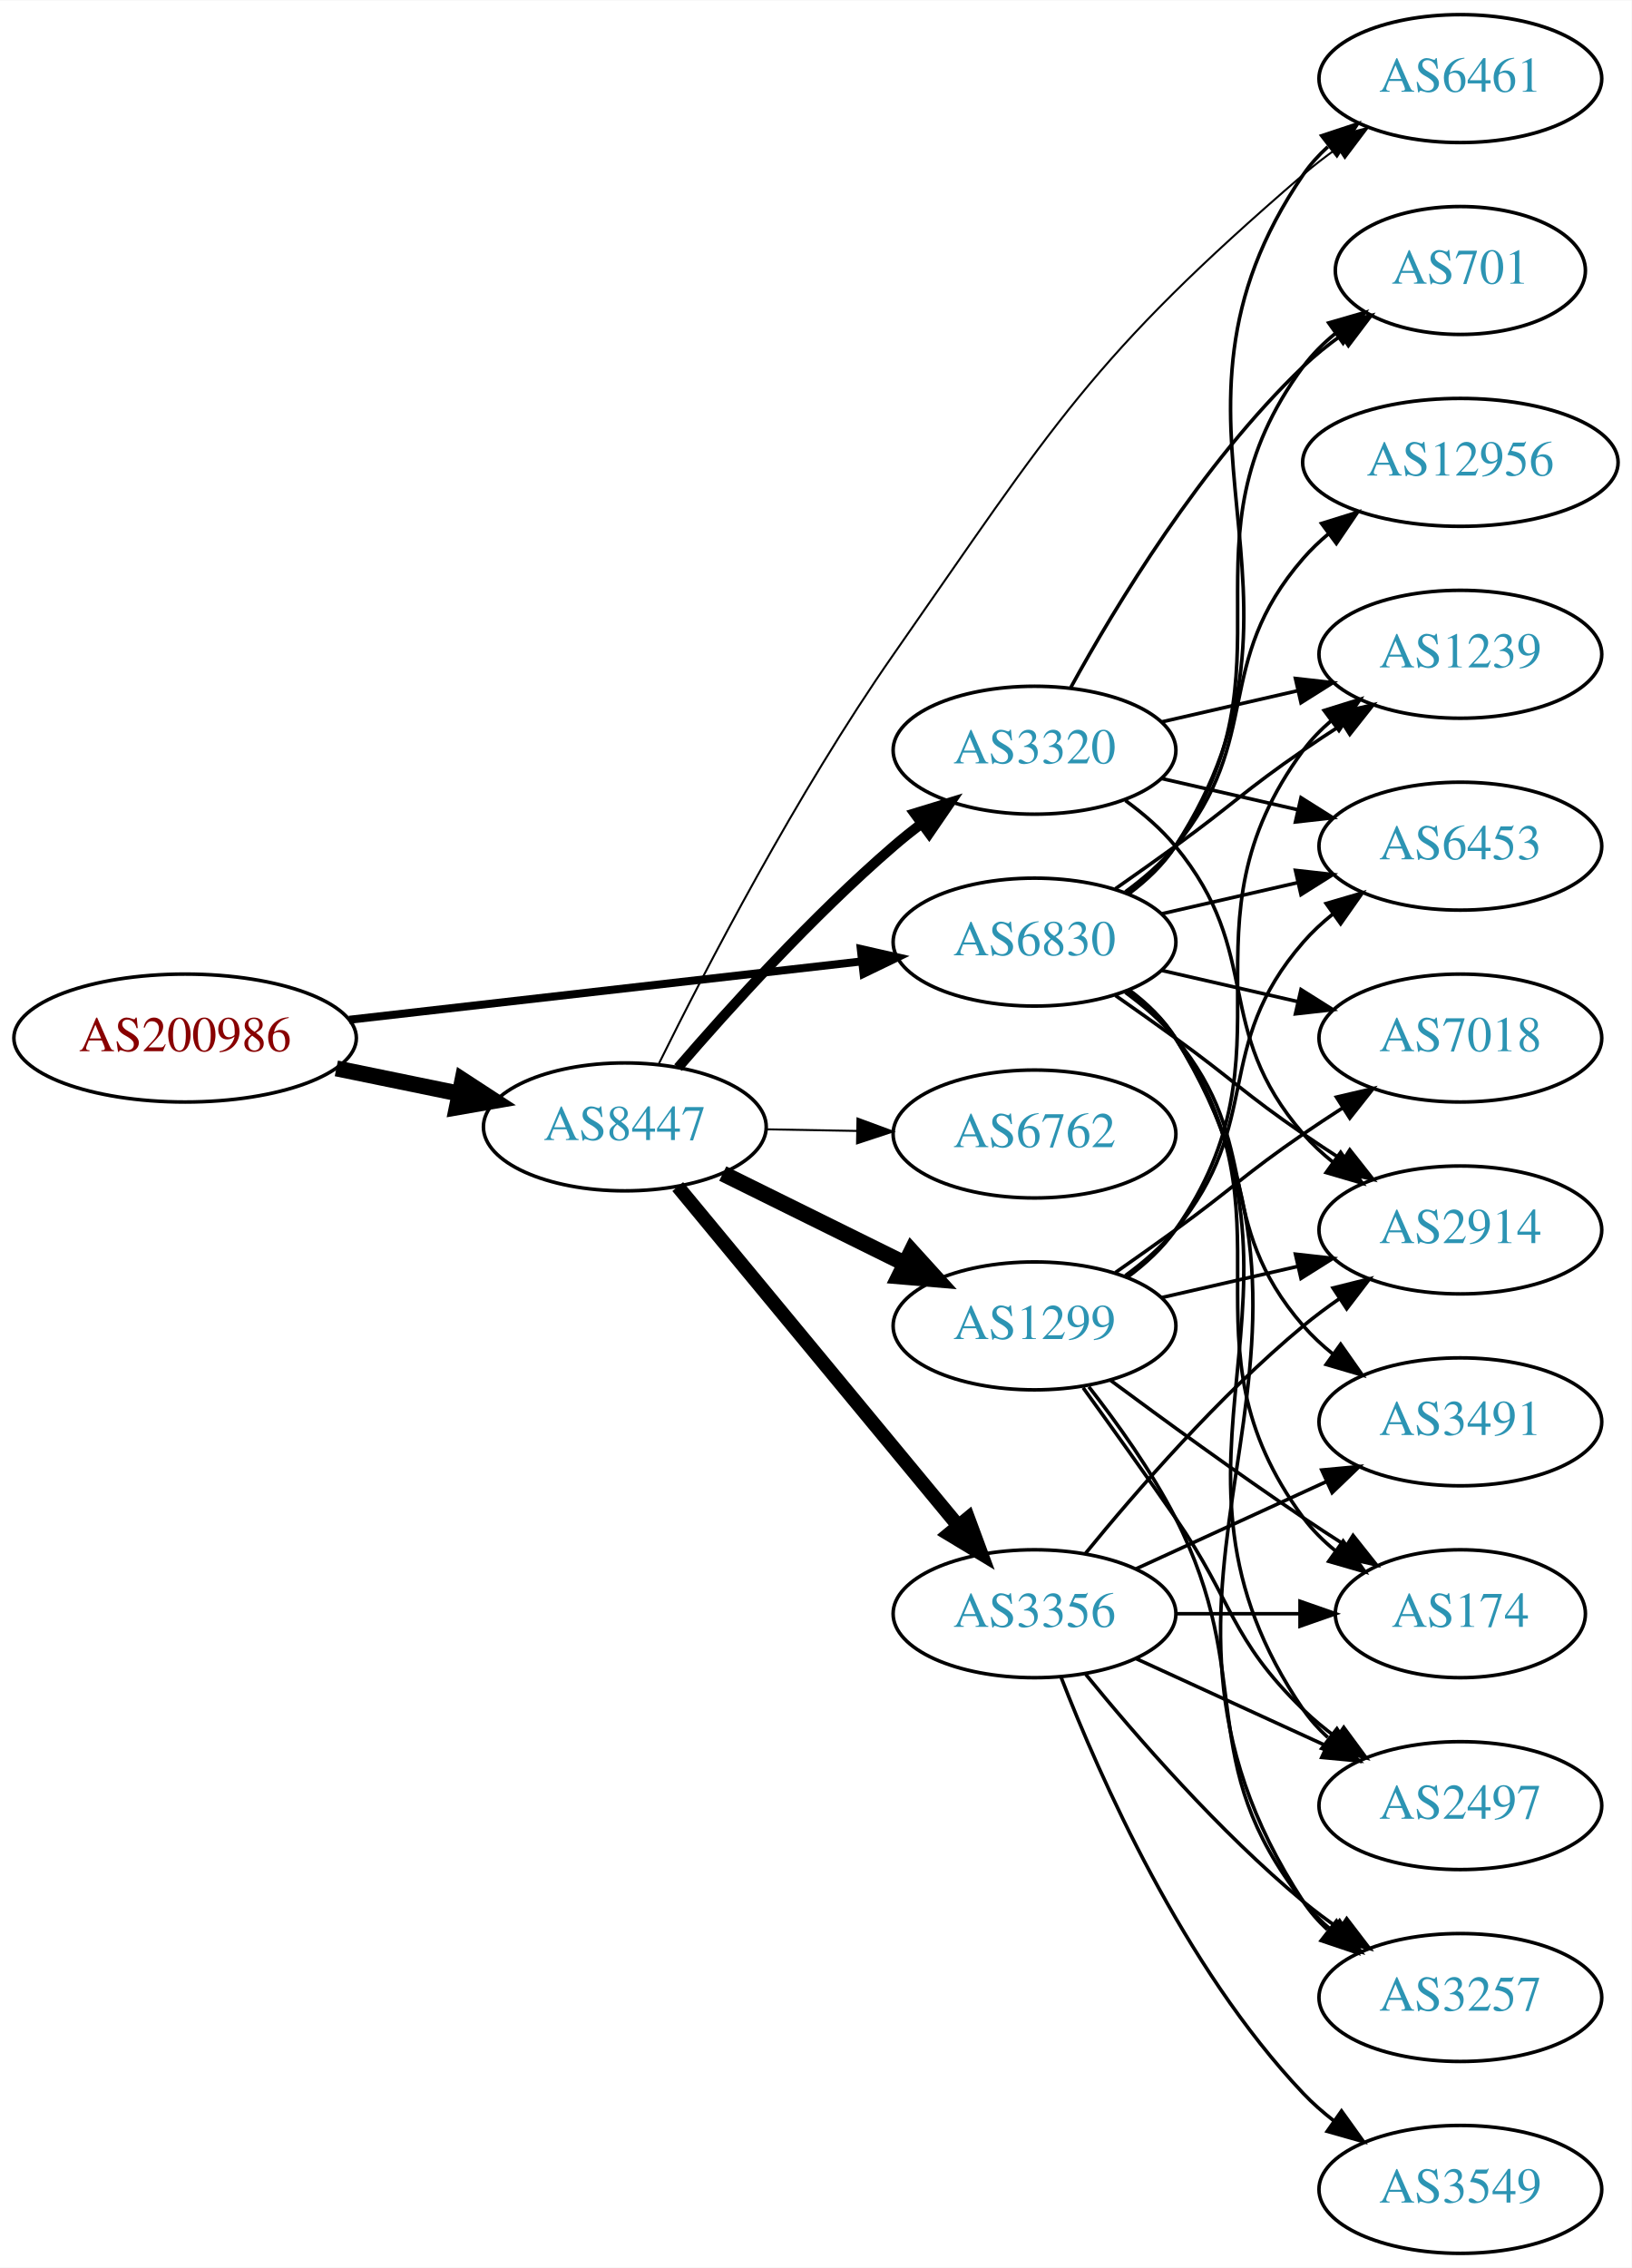
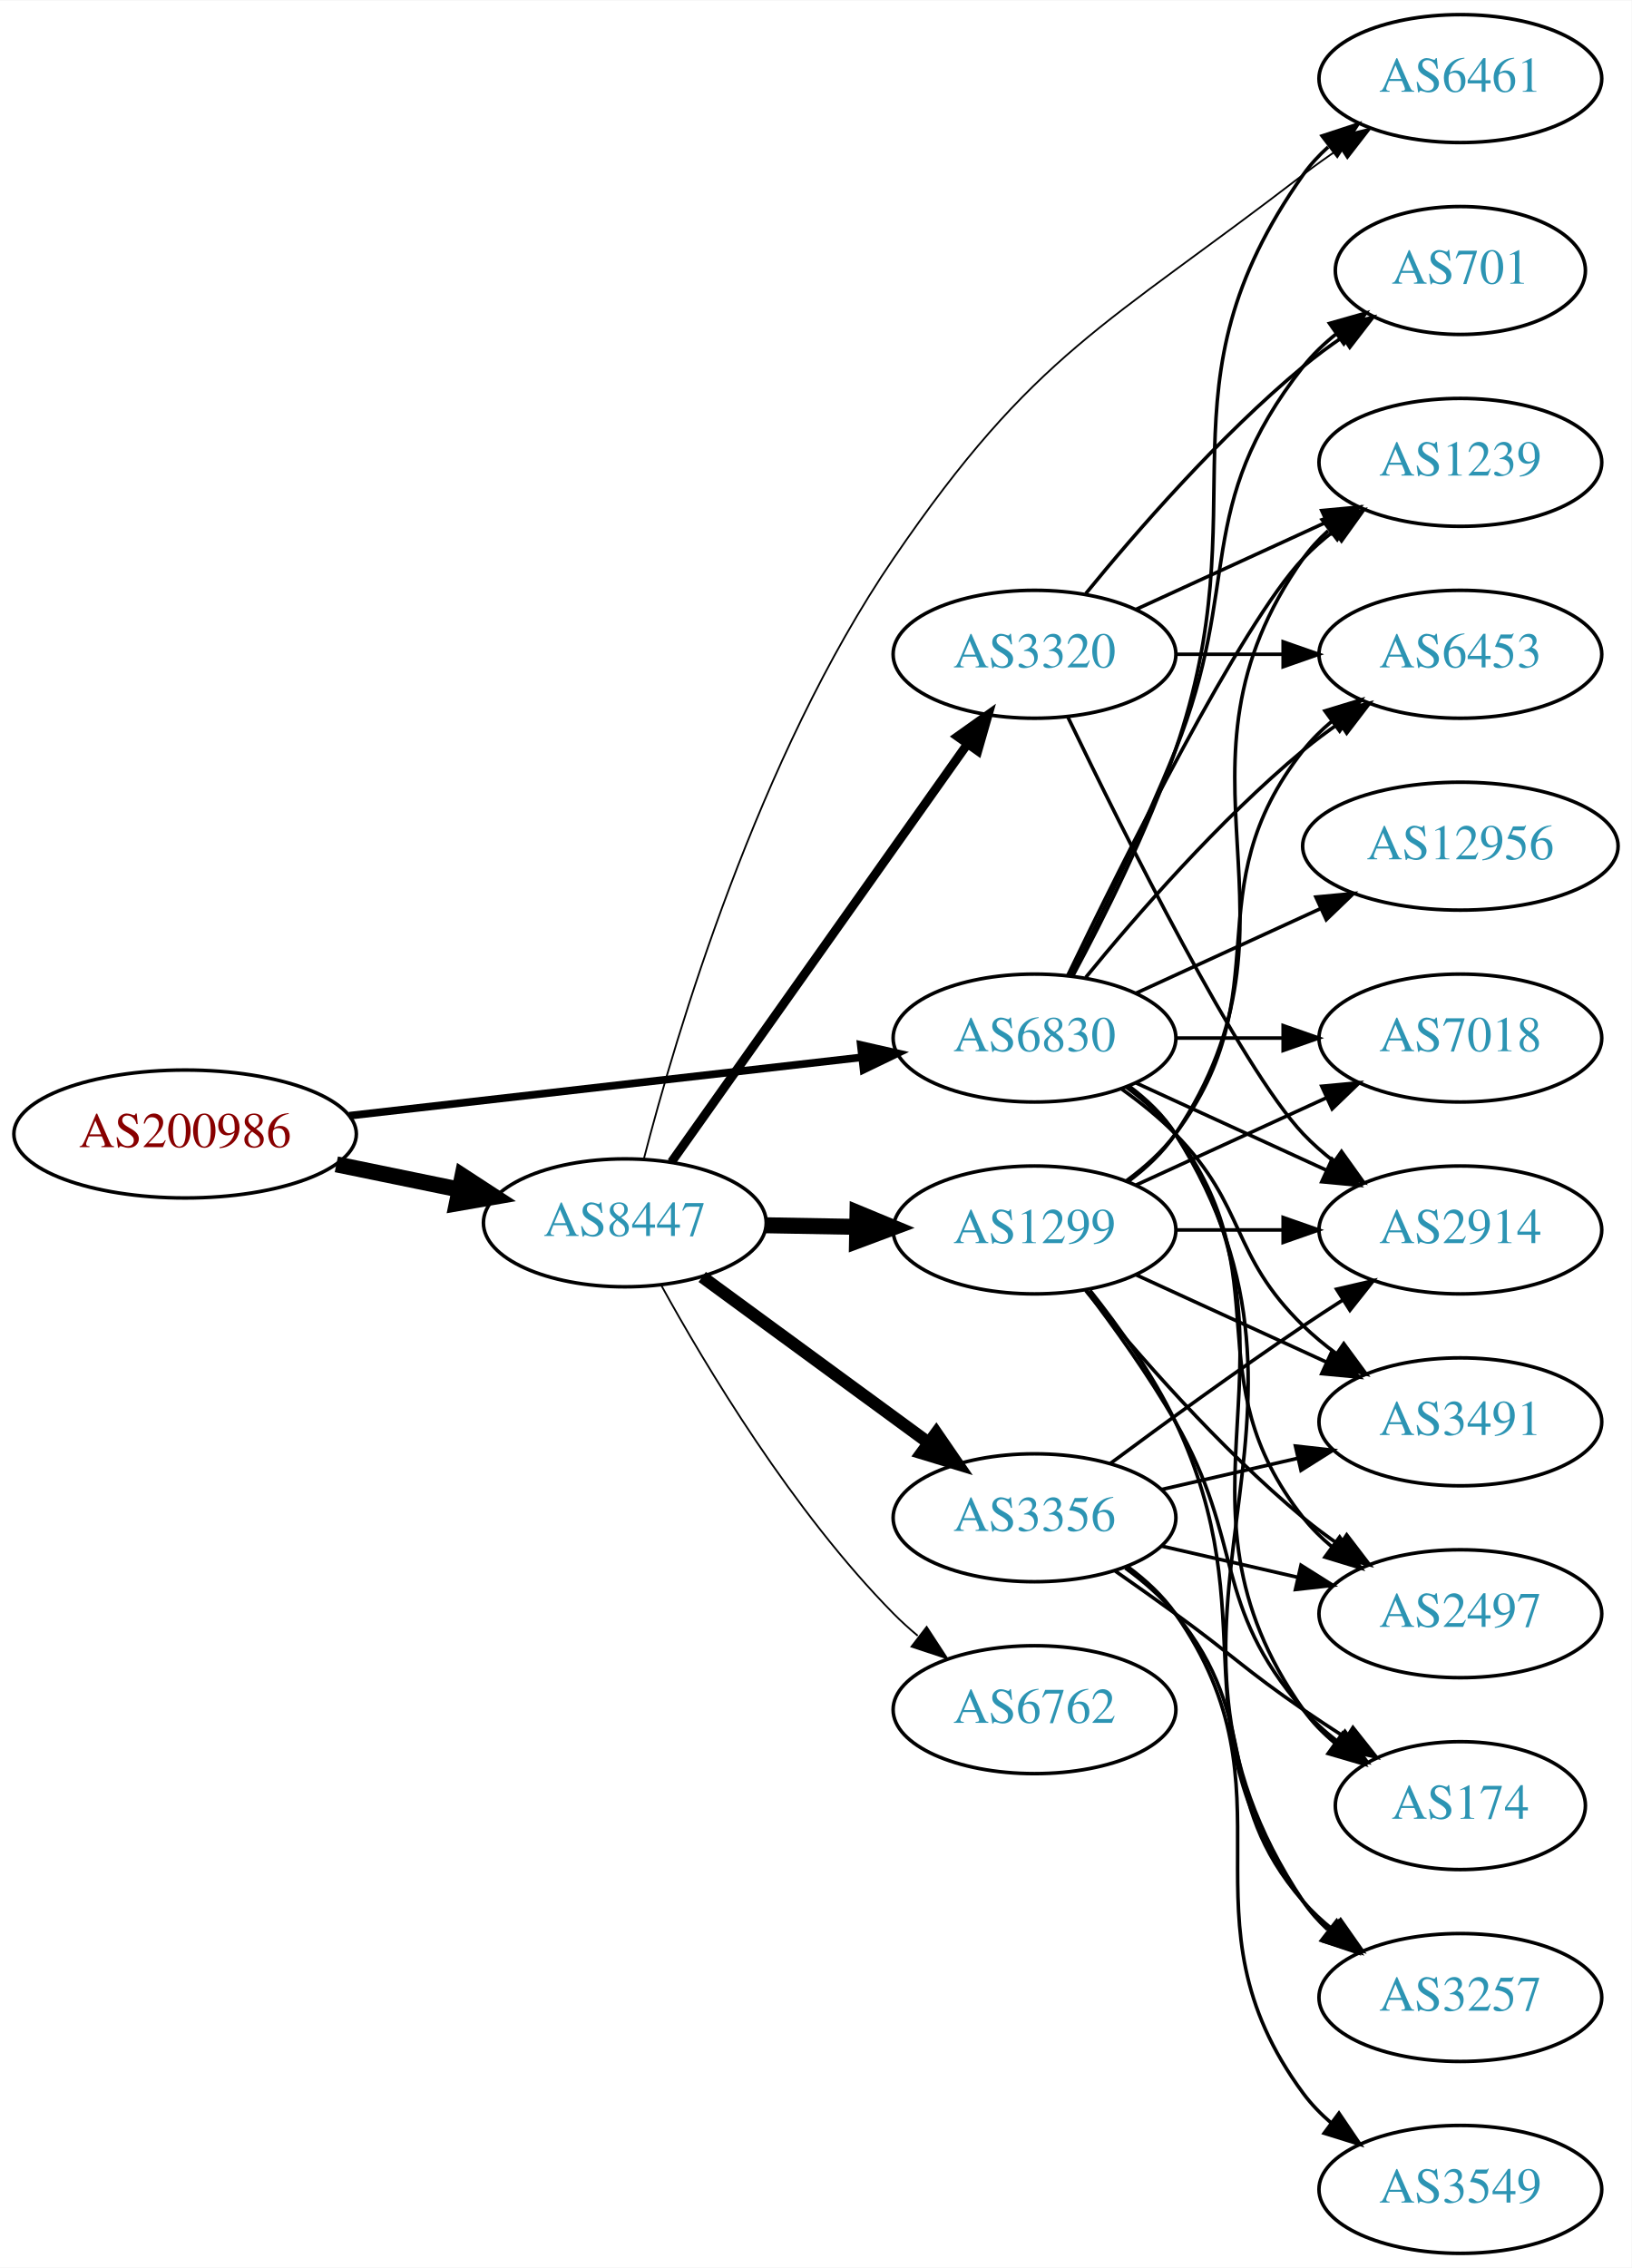
<svg xmlns="http://www.w3.org/2000/svg" xmlns:xlink="http://www.w3.org/1999/xlink" width="459pt" height="638pt" viewBox="0.00 0.00 459.17 638.00">
  <g id="graph0" class="graph" transform="scale(1 1) rotate(0) translate(4 634)">
    <polygon fill="white" stroke="none" points="-4,4 -4,-634 455.17,-634 455.17,4 -4,4" />
    <g id="node1" class="node">
      <g id="a_node1">
        <a xlink:href="/asn/200986" xlink:title="AS200986 ~ D Swarovski Tourism Service GmbH [AT]">
-           <ellipse fill="#ffffff" stroke="black" cx="48.096" cy="-342" rx="48.192" ry="18" />
-           <text text-anchor="middle" x="48.096" y="-338.3" font-family="Times,serif" font-size="14.00" fill="#880000">AS200986</text>
+           <ellipse fill="#ffffff" stroke="black" cx="48.096" cy="-315" rx="48.192" ry="18" />
+           <text text-anchor="middle" x="48.096" y="-311.3" font-family="Times,serif" font-size="14.00" fill="#880000">AS200986</text>
        </a>
      </g>
    </g>
    <g id="node2" class="node">
      <g id="a_node2">
        <a xlink:href="/asn/6830" xlink:title="AS6830 ~ LGI-UPC [AT]">
-           <ellipse fill="#ffffff" stroke="black" cx="287.131" cy="-369" rx="39.794" ry="18" />
-           <text text-anchor="middle" x="287.131" y="-365.3" font-family="Times,serif" font-size="14.00" fill="#2c94b3">AS6830</text>
+           <ellipse fill="#ffffff" stroke="black" cx="287.131" cy="-342" rx="39.794" ry="18" />
+           <text text-anchor="middle" x="287.131" y="-338.3" font-family="Times,serif" font-size="14.00" fill="#2c94b3">AS6830</text>
        </a>
      </g>
    </g>
    <g id="edge1" class="edge">
-       <path fill="none" stroke="black" stroke-width="2.25" d="M94.238,-347.142C135.561,-351.849 196.503,-358.791 238.57,-363.582" />
-       <polygon fill="black" stroke="black" stroke-width="2.25" points="238.237,-367.067 248.569,-364.721 239.029,-360.112 238.237,-367.067" />
+       <path fill="none" stroke="black" stroke-width="2.152" d="M94.238,-320.142C135.561,-324.849 196.503,-331.791 238.57,-336.582" />
+       <polygon fill="black" stroke="black" stroke-width="2.152" points="238.237,-340.067 248.569,-337.721 239.029,-333.112 238.237,-340.067" />
    </g>
    <g id="node3" class="node">
      <g id="a_node3">
        <a xlink:href="/asn/8447" xlink:title="AS8447 ~ A1 Telekom Austria AG [AT]">
-           <ellipse fill="#ffffff" stroke="black" cx="171.838" cy="-317" rx="39.794" ry="18" />
-           <text text-anchor="middle" x="171.838" y="-313.3" font-family="Times,serif" font-size="14.00" fill="#2c94b3">AS8447</text>
+           <ellipse fill="#ffffff" stroke="black" cx="171.838" cy="-290" rx="39.794" ry="18" />
+           <text text-anchor="middle" x="171.838" y="-286.3" font-family="Times,serif" font-size="14.00" fill="#2c94b3">AS8447</text>
        </a>
      </g>
    </g>
    <g id="edge2" class="edge">
-       <path fill="none" stroke="black" stroke-width="4.5" d="M90.652,-333.466C101.727,-331.192 113.754,-328.722 125.042,-326.404" />
-       <polygon fill="black" stroke="black" stroke-width="4.5" points="126.15,-330.197 135.153,-324.328 124.565,-322.483 126.15,-330.197" />
+       <path fill="none" stroke="black" stroke-width="4.5" d="M90.652,-306.466C101.727,-304.192 113.754,-301.722 125.042,-299.404" />
+       <polygon fill="black" stroke="black" stroke-width="4.5" points="126.15,-303.197 135.153,-297.328 124.565,-295.483 126.15,-303.197" />
    </g>
    <g id="node4" class="node">
      <g id="a_node4">
-         <a xlink:href="/asn/3491" xlink:title="AS3491 ~ PCCW Global, Inc. [US]">
-           <ellipse fill="#ffffff" stroke="black" cx="406.973" cy="-234" rx="39.794" ry="18" />
-           <text text-anchor="middle" x="406.973" y="-230.3" font-family="Times,serif" font-size="14.00" fill="#2c94b3">AS3491</text>
+         <a xlink:href="/asn/6453" xlink:title="AS6453 ~ TATA COMMUNICATIONS (AMERICA) INC [US]">
+           <ellipse fill="#ffffff" stroke="black" cx="406.973" cy="-450" rx="39.794" ry="18" />
+           <text text-anchor="middle" x="406.973" y="-446.3" font-family="Times,serif" font-size="14.00" fill="#2c94b3">AS6453</text>
        </a>
      </g>
    </g>
    <g id="edge3" class="edge">
-       <path fill="none" stroke="black" d="M312.712,-354.844C317.806,-351.128 322.82,-346.799 326.777,-342 351.842,-311.606 336.943,-290.742 362.777,-261 365.242,-258.162 368.079,-255.523 371.097,-253.094" />
-       <polygon fill="black" stroke="black" points="373.283,-255.833 379.375,-247.164 369.207,-250.142 373.283,-255.833" />
+       <path fill="none" stroke="black" d="M301.55,-359.065C315.665,-376.375 339.079,-403.345 362.777,-423 365.994,-425.668 369.494,-428.27 373.065,-430.741" />
+       <polygon fill="black" stroke="black" points="371.143,-433.666 381.421,-436.236 374.988,-427.817 371.143,-433.666" />
    </g>
    <g id="node5" class="node">
      <g id="a_node5">
-         <a xlink:href="/asn/12956" xlink:title="AS12956 ~ TELXIUS [ES]">
-           <ellipse fill="#ffffff" stroke="black" cx="406.973" cy="-504" rx="44.393" ry="18" />
-           <text text-anchor="middle" x="406.973" y="-500.3" font-family="Times,serif" font-size="14.00" fill="#2c94b3">AS12956</text>
+         <a xlink:href="/asn/3257" xlink:title="AS3257 ~ GTT [DE]">
+           <ellipse fill="#ffffff" stroke="black" cx="406.973" cy="-72" rx="39.794" ry="18" />
+           <text text-anchor="middle" x="406.973" y="-68.3" font-family="Times,serif" font-size="14.00" fill="#2c94b3">AS3257</text>
        </a>
      </g>
    </g>
    <g id="edge4" class="edge">
-       <path fill="none" stroke="black" d="M312.712,-383.156C317.806,-386.872 322.82,-391.201 326.777,-396 351.842,-426.394 336.943,-447.258 362.777,-477 364.923,-479.47 367.351,-481.791 369.935,-483.953" />
-       <polygon fill="black" stroke="black" points="367.909,-486.808 378.026,-489.956 372.08,-481.186 367.909,-486.808" />
+       <path fill="none" stroke="black" d="M313.657,-328.528C318.702,-324.777 323.457,-320.26 326.777,-315 378.727,-232.7 308.739,-179.944 362.777,-99 364.692,-96.131 367.027,-93.51 369.608,-91.128" />
+       <polygon fill="black" stroke="black" points="372.159,-93.579 377.919,-84.687 367.871,-88.046 372.159,-93.579" />
    </g>
    <g id="node6" class="node">
      <g id="a_node6">
-         <a xlink:href="/asn/174" xlink:title="AS174 ~ Cogent Communications [US]">
-           <ellipse fill="#ffffff" stroke="black" cx="406.973" cy="-180" rx="35.194" ry="18" />
-           <text text-anchor="middle" x="406.973" y="-176.3" font-family="Times,serif" font-size="14.00" fill="#2c94b3">AS174</text>
+         <a xlink:href="/asn/12956" xlink:title="AS12956 ~ TELXIUS [ES]">
+           <ellipse fill="#ffffff" stroke="black" cx="406.973" cy="-396" rx="44.393" ry="18" />
+           <text text-anchor="middle" x="406.973" y="-392.3" font-family="Times,serif" font-size="14.00" fill="#2c94b3">AS12956</text>
        </a>
      </g>
    </g>
    <g id="edge5" class="edge">
-       <path fill="none" stroke="black" d="M313.29,-355.284C318.355,-351.545 323.21,-347.096 326.777,-342 362.391,-291.131 325.874,-256.941 362.777,-207 365.32,-203.559 368.444,-200.455 371.839,-197.682" />
-       <polygon fill="black" stroke="black" points="373.978,-200.456 380.106,-191.814 369.926,-194.748 373.978,-200.456" />
+       <path fill="none" stroke="black" d="M315.76,-354.661C331.258,-361.762 350.824,-370.728 367.771,-378.494" />
+       <polygon fill="black" stroke="black" points="366.324,-381.681 376.873,-382.665 369.24,-375.317 366.324,-381.681" />
    </g>
    <g id="node7" class="node">
      <g id="a_node7">
        <a xlink:href="/asn/2914" xlink:title="AS2914 ~ NTT America, Inc. [US]">
          <ellipse fill="#ffffff" stroke="black" cx="406.973" cy="-288" rx="39.794" ry="18" />
          <text text-anchor="middle" x="406.973" y="-284.3" font-family="Times,serif" font-size="14.00" fill="#2c94b3">AS2914</text>
        </a>
      </g>
    </g>
    <g id="edge6" class="edge">
-       <path fill="none" stroke="black" d="M309.888,-353.991C315.422,-350.121 321.341,-345.936 326.777,-342 342.977,-330.271 346.283,-326.311 362.777,-315 366.306,-312.581 370.043,-310.111 373.784,-307.698" />
-       <polygon fill="black" stroke="black" points="375.856,-310.528 382.425,-302.216 372.106,-304.618 375.856,-310.528" />
+       <path fill="none" stroke="black" d="M315.76,-329.339C331.717,-322.027 351.987,-312.739 369.27,-304.819" />
+       <polygon fill="black" stroke="black" points="370.885,-307.929 378.518,-300.581 367.969,-301.565 370.885,-307.929" />
    </g>
    <g id="node8" class="node">
      <g id="a_node8">
-         <a xlink:href="/asn/2497" xlink:title="AS2497 ~ Internet Initiative Japan Inc. [JP]">
-           <ellipse fill="#ffffff" stroke="black" cx="406.973" cy="-126" rx="39.794" ry="18" />
-           <text text-anchor="middle" x="406.973" y="-122.3" font-family="Times,serif" font-size="14.00" fill="#2c94b3">AS2497</text>
+         <a xlink:href="/asn/701" xlink:title="AS701 ~ UUNET [US]">
+           <ellipse fill="#ffffff" stroke="black" cx="406.973" cy="-558" rx="35.194" ry="18" />
+           <text text-anchor="middle" x="406.973" y="-554.3" font-family="Times,serif" font-size="14.00" fill="#2c94b3">AS701</text>
        </a>
      </g>
    </g>
    <g id="edge7" class="edge">
-       <path fill="none" stroke="black" d="M313.567,-355.47C318.617,-351.722 323.397,-347.221 326.777,-342 373.252,-270.222 314.481,-223.566 362.777,-153 364.725,-150.154 367.082,-147.548 369.679,-145.176" />
-       <polygon fill="black" stroke="black" points="372.23,-147.628 378.015,-138.751 367.957,-142.083 372.23,-147.628" />
+       <path fill="none" stroke="black" d="M297.212,-359.417C305.48,-375.634 317.742,-400.603 326.777,-423 345.707,-469.922 331.479,-491.246 362.777,-531 365.424,-534.361 368.613,-537.417 372.044,-540.161" />
+       <polygon fill="black" stroke="black" points="370.157,-543.113 380.351,-546 374.182,-537.386 370.157,-543.113" />
    </g>
    <g id="node9" class="node">
      <g id="a_node9">
        <a xlink:href="/asn/6461" xlink:title="AS6461 ~ Zayo Bandwidth [US]">
          <ellipse fill="#ffffff" stroke="black" cx="406.973" cy="-612" rx="39.794" ry="18" />
          <text text-anchor="middle" x="406.973" y="-608.3" font-family="Times,serif" font-size="14.00" fill="#2c94b3">AS6461</text>
        </a>
      </g>
    </g>
    <g id="edge8" class="edge">
-       <path fill="none" stroke="black" d="M313.567,-382.53C318.617,-386.278 323.397,-390.779 326.777,-396 373.252,-467.778 314.481,-514.434 362.777,-585 364.725,-587.846 367.082,-590.452 369.679,-592.824" />
-       <polygon fill="black" stroke="black" points="367.957,-595.917 378.015,-599.249 372.23,-590.372 367.957,-595.917" />
+       <path fill="none" stroke="black" d="M297.924,-359.526C306.561,-375.611 318.958,-400.315 326.777,-423 350.812,-492.731 320.198,-524.775 362.777,-585 364.769,-587.816 367.156,-590.401 369.772,-592.76" />
+       <polygon fill="black" stroke="black" points="368.071,-595.865 378.14,-599.162 372.324,-590.306 368.071,-595.865" />
    </g>
    <g id="node10" class="node">
      <g id="a_node10">
-         <a xlink:href="/asn/3257" xlink:title="AS3257 ~ GTT [DE]">
-           <ellipse fill="#ffffff" stroke="black" cx="406.973" cy="-72" rx="39.794" ry="18" />
-           <text text-anchor="middle" x="406.973" y="-68.3" font-family="Times,serif" font-size="14.00" fill="#2c94b3">AS3257</text>
+         <a xlink:href="/asn/3491" xlink:title="AS3491 ~ PCCW Global, Inc. [US]">
+           <ellipse fill="#ffffff" stroke="black" cx="406.973" cy="-234" rx="39.794" ry="18" />
+           <text text-anchor="middle" x="406.973" y="-230.3" font-family="Times,serif" font-size="14.00" fill="#2c94b3">AS3491</text>
        </a>
      </g>
    </g>
    <g id="edge9" class="edge">
-       <path fill="none" stroke="black" d="M313.728,-355.572C318.769,-351.819 323.505,-347.29 326.777,-342 384.218,-249.153 302.98,-190.347 362.777,-99 364.666,-96.114 366.982,-93.481 369.552,-91.091" />
-       <polygon fill="black" stroke="black" points="372.102,-93.541 377.844,-84.637 367.802,-88.017 372.102,-93.541" />
+       <path fill="none" stroke="black" d="M311.725,-327.611C316.981,-323.852 322.313,-319.563 326.777,-315 346.95,-294.383 342.084,-281.094 362.777,-261 365.623,-258.237 368.796,-255.614 372.096,-253.166" />
+       <polygon fill="black" stroke="black" points="374.162,-255.994 380.444,-247.462 370.213,-250.214 374.162,-255.994" />
    </g>
    <g id="node11" class="node">
      <g id="a_node11">
+         <a xlink:href="/asn/2497" xlink:title="AS2497 ~ Internet Initiative Japan Inc. [JP]">
+           <ellipse fill="#ffffff" stroke="black" cx="406.973" cy="-180" rx="39.794" ry="18" />
+           <text text-anchor="middle" x="406.973" y="-176.3" font-family="Times,serif" font-size="14.00" fill="#2c94b3">AS2497</text>
+         </a>
+       </g>
+     </g>
+     <g id="edge10" class="edge">
+       <path fill="none" stroke="black" d="M313.062,-328.118C318.138,-324.389 323.056,-319.984 326.777,-315 357.049,-274.458 331.479,-246.754 362.777,-207 365.102,-204.047 367.846,-201.33 370.805,-198.853" />
+       <polygon fill="black" stroke="black" points="372.998,-201.585 379.002,-192.855 368.865,-195.936 372.998,-201.585" />
+     </g>
+     <g id="node12" class="node">
+       <g id="a_node12">
+         <a xlink:href="/asn/174" xlink:title="AS174 ~ Cogent Communications [US]">
+           <ellipse fill="#ffffff" stroke="black" cx="406.973" cy="-126" rx="35.194" ry="18" />
+           <text text-anchor="middle" x="406.973" y="-122.3" font-family="Times,serif" font-size="14.00" fill="#2c94b3">AS174</text>
+         </a>
+       </g>
+     </g>
+     <g id="edge11" class="edge">
+       <path fill="none" stroke="black" d="M313.45,-328.393C318.506,-324.649 323.318,-320.169 326.777,-315 367.802,-253.706 320.198,-213.225 362.777,-153 365.247,-149.507 368.326,-146.37 371.695,-143.579" />
+       <polygon fill="black" stroke="black" points="373.834,-146.352 379.935,-137.69 369.764,-140.657 373.834,-146.352" />
+     </g>
+     <g id="node13" class="node">
+       <g id="a_node13">
+         <a xlink:href="/asn/1239" xlink:title="AS1239 ~ Sprint [US]">
+           <ellipse fill="#ffffff" stroke="black" cx="406.973" cy="-504" rx="39.794" ry="18" />
+           <text text-anchor="middle" x="406.973" y="-500.3" font-family="Times,serif" font-size="14.00" fill="#2c94b3">AS1239</text>
+         </a>
+       </g>
+     </g>
+     <g id="edge12" class="edge">
+       <path fill="none" stroke="black" d="M296.478,-359.595C311.945,-391.732 345.09,-458.34 362.777,-477 365.363,-479.728 368.281,-482.294 371.349,-484.677" />
+       <polygon fill="black" stroke="black" points="369.503,-487.658 379.697,-490.543 373.527,-481.93 369.503,-487.658" />
+     </g>
+     <g id="node14" class="node">
+       <g id="a_node14">
        <a xlink:href="/asn/7018" xlink:title="AS7018 ~ AT&amp;T Services, Inc. [US]">
          <ellipse fill="#ffffff" stroke="black" cx="406.973" cy="-342" rx="39.794" ry="18" />
          <text text-anchor="middle" x="406.973" y="-338.3" font-family="Times,serif" font-size="14.00" fill="#2c94b3">AS7018</text>
        </a>
      </g>
    </g>
-     <g id="edge10" class="edge">
-       <path fill="none" stroke="black" d="M322.85,-361.045C334.85,-358.296 348.471,-355.175 361.164,-352.267" />
-       <polygon fill="black" stroke="black" points="362.129,-355.636 371.095,-349.991 360.566,-348.813 362.129,-355.636" />
-     </g>
-     <g id="node12" class="node">
-       <g id="a_node12">
-         <a xlink:href="/asn/6453" xlink:title="AS6453 ~ TATA COMMUNICATIONS (AMERICA) INC [US]">
-           <ellipse fill="#ffffff" stroke="black" cx="406.973" cy="-396" rx="39.794" ry="18" />
-           <text text-anchor="middle" x="406.973" y="-392.3" font-family="Times,serif" font-size="14.00" fill="#2c94b3">AS6453</text>
-         </a>
-       </g>
-     </g>
-     <g id="edge11" class="edge">
-       <path fill="none" stroke="black" d="M322.85,-376.955C334.85,-379.704 348.471,-382.825 361.164,-385.733" />
-       <polygon fill="black" stroke="black" points="360.566,-389.187 371.095,-388.009 362.129,-382.364 360.566,-389.187" />
-     </g>
-     <g id="node13" class="node">
-       <g id="a_node13">
-         <a xlink:href="/asn/1239" xlink:title="AS1239 ~ Sprint [US]">
-           <ellipse fill="#ffffff" stroke="black" cx="406.973" cy="-450" rx="39.794" ry="18" />
-           <text text-anchor="middle" x="406.973" y="-446.3" font-family="Times,serif" font-size="14.00" fill="#2c94b3">AS1239</text>
-         </a>
-       </g>
-     </g>
-     <g id="edge12" class="edge">
-       <path fill="none" stroke="black" d="M309.888,-384.009C315.422,-387.879 321.341,-392.064 326.777,-396 342.977,-407.729 346.283,-411.689 362.777,-423 366.306,-425.419 370.043,-427.889 373.784,-430.302" />
-       <polygon fill="black" stroke="black" points="372.106,-433.382 382.425,-435.784 375.856,-427.472 372.106,-433.382" />
-     </g>
-     <g id="node14" class="node">
-       <g id="a_node14">
-         <a xlink:href="/asn/701" xlink:title="AS701 ~ UUNET [US]">
-           <ellipse fill="#ffffff" stroke="black" cx="406.973" cy="-558" rx="35.194" ry="18" />
-           <text text-anchor="middle" x="406.973" y="-554.3" font-family="Times,serif" font-size="14.00" fill="#2c94b3">AS701</text>
-         </a>
-       </g>
-     </g>
    <g id="edge13" class="edge">
-       <path fill="none" stroke="black" d="M313.29,-382.716C318.355,-386.455 323.21,-390.904 326.777,-396 362.391,-446.869 325.874,-481.059 362.777,-531 365.32,-534.441 368.444,-537.545 371.839,-540.318" />
-       <polygon fill="black" stroke="black" points="369.926,-543.252 380.106,-546.186 373.978,-537.544 369.926,-543.252" />
+       <path fill="none" stroke="black" d="M327.044,-342C336.597,-342 346.947,-342 356.909,-342" />
+       <polygon fill="black" stroke="black" points="357.102,-345.5 367.102,-342 357.102,-338.5 357.102,-345.5" />
    </g>
    <g id="edge18" class="edge">
-       <path fill="none" stroke="black" stroke-width="0.562" d="M181.458,-334.871C194.389,-361.038 220.215,-410.911 247.484,-450 292.629,-514.712 303.008,-533.49 362.777,-585 365.782,-587.589 369.059,-590.099 372.421,-592.479" />
-       <polygon fill="black" stroke="black" stroke-width="0.562" points="370.585,-595.462 380.847,-598.097 374.468,-589.638 370.585,-595.462" />
+       <path fill="none" stroke="black" stroke-width="0.5" d="M177.195,-308.006C186.218,-342.884 209.352,-421.133 247.484,-477 287.066,-534.991 307.126,-542.191 362.777,-585 366.09,-587.548 369.651,-590.075 373.256,-592.502" />
+       <polygon fill="black" stroke="black" stroke-width="0.5" points="371.357,-595.442 381.652,-597.947 375.166,-589.569 371.357,-595.442" />
    </g>
    <g id="node15" class="node">
      <g id="a_node15">
-         <a xlink:href="/asn/1299" xlink:title="AS1299 ~ Telia Carrier [EU]">
-           <ellipse fill="#ffffff" stroke="black" cx="287.131" cy="-261" rx="39.794" ry="18" />
-           <text text-anchor="middle" x="287.131" y="-257.3" font-family="Times,serif" font-size="14.00" fill="#2c94b3">AS1299</text>
+         <a xlink:href="/asn/3320" xlink:title="AS3320 ~ DTAG [DE]">
+           <ellipse fill="#ffffff" stroke="black" cx="287.131" cy="-450" rx="39.794" ry="18" />
+           <text text-anchor="middle" x="287.131" y="-446.3" font-family="Times,serif" font-size="14.00" fill="#2c94b3">AS3320</text>
        </a>
      </g>
    </g>
    <g id="edge14" class="edge">
-       <path fill="none" stroke="black" stroke-width="4.5" d="M199.4,-303.87C214.599,-296.358 233.868,-286.833 250.382,-278.67" />
-       <polygon fill="black" stroke="black" stroke-width="4.5" points="252.515,-282.008 259.735,-274.047 249.026,-274.949 252.515,-282.008" />
+       <path fill="none" stroke="black" stroke-width="2.5" d="M184.962,-307.123C204.979,-335.392 245.033,-391.959 268.288,-424.801" />
+       <polygon fill="black" stroke="black" stroke-width="2.5" points="265.458,-426.862 274.094,-433 271.171,-422.816 265.458,-426.862" />
    </g>
    <g id="node16" class="node">
      <g id="a_node16">
-         <a xlink:href="/asn/6762" xlink:title="AS6762 ~ TELECOM ITALIA SPARKLE S.p.A. [IT]">
-           <ellipse fill="#ffffff" stroke="black" cx="287.131" cy="-315" rx="39.794" ry="18" />
-           <text text-anchor="middle" x="287.131" y="-311.3" font-family="Times,serif" font-size="14.00" fill="#2c94b3">AS6762</text>
+         <a xlink:href="/asn/3356" xlink:title="AS3356 ~ Level 3 Parent, LLC [US]">
+           <ellipse fill="#ffffff" stroke="black" cx="287.131" cy="-207" rx="39.794" ry="18" />
+           <text text-anchor="middle" x="287.131" y="-203.3" font-family="Times,serif" font-size="14.00" fill="#2c94b3">AS3356</text>
        </a>
      </g>
    </g>
    <g id="edge15" class="edge">
-       <path fill="none" stroke="black" stroke-width="0.562" d="M211.51,-316.317C219.713,-316.172 228.477,-316.018 237.009,-315.867" />
-       <polygon fill="black" stroke="black" stroke-width="0.562" points="237.312,-319.362 247.248,-315.686 237.188,-312.364 237.312,-319.362" />
+       <path fill="none" stroke="black" stroke-width="3.5" d="M193.618,-274.777C211.504,-261.673 237.495,-242.631 257.378,-228.065" />
+       <polygon fill="black" stroke="black" stroke-width="3.5" points="259.485,-230.86 265.483,-222.127 255.348,-225.213 259.485,-230.86" />
    </g>
    <g id="node17" class="node">
      <g id="a_node17">
-         <a xlink:href="/asn/3356" xlink:title="AS3356 ~ Level 3 Parent, LLC [US]">
-           <ellipse fill="#ffffff" stroke="black" cx="287.131" cy="-180" rx="39.794" ry="18" />
-           <text text-anchor="middle" x="287.131" y="-176.3" font-family="Times,serif" font-size="14.00" fill="#2c94b3">AS3356</text>
+         <a xlink:href="/asn/1299" xlink:title="AS1299 ~ Telia Carrier [EU]">
+           <ellipse fill="#ffffff" stroke="black" cx="287.131" cy="-288" rx="39.794" ry="18" />
+           <text text-anchor="middle" x="287.131" y="-284.3" font-family="Times,serif" font-size="14.00" fill="#2c94b3">AS1299</text>
        </a>
      </g>
    </g>
    <g id="edge16" class="edge">
-       <path fill="none" stroke="black" stroke-width="3.938" d="M186.73,-300.201C206.435,-276.372 242.644,-232.587 265.495,-204.954" />
-       <polygon fill="black" stroke="black" stroke-width="3.938" points="268.45,-206.873 272.125,-196.936 263.055,-202.412 268.45,-206.873" />
+       <path fill="none" stroke="black" stroke-width="4.5" d="M211.51,-289.317C219.713,-289.172 228.477,-289.018 237.009,-288.867" />
+       <polygon fill="black" stroke="black" stroke-width="4.5" points="237.32,-292.8 247.248,-288.686 237.18,-284.926 237.32,-292.8" />
    </g>
    <g id="node18" class="node">
      <g id="a_node18">
-         <a xlink:href="/asn/3320" xlink:title="AS3320 ~ DTAG [DE]">
-           <ellipse fill="#ffffff" stroke="black" cx="287.131" cy="-423" rx="39.794" ry="18" />
-           <text text-anchor="middle" x="287.131" y="-419.3" font-family="Times,serif" font-size="14.00" fill="#2c94b3">AS3320</text>
+         <a xlink:href="/asn/6762" xlink:title="AS6762 ~ TELECOM ITALIA SPARKLE S.p.A. [IT]">
+           <ellipse fill="#ffffff" stroke="black" cx="287.131" cy="-153" rx="39.794" ry="18" />
+           <text text-anchor="middle" x="287.131" y="-149.3" font-family="Times,serif" font-size="14.00" fill="#2c94b3">AS6762</text>
        </a>
      </g>
    </g>
    <g id="edge17" class="edge">
-       <path fill="none" stroke="black" stroke-width="2.812" d="M186.812,-333.677C201.18,-350.351 224.623,-376.28 247.484,-396 249.963,-398.138 252.611,-400.268 255.315,-402.339" />
-       <polygon fill="black" stroke="black" stroke-width="2.812" points="253.345,-405.234 263.478,-408.327 257.485,-399.59 253.345,-405.234" />
-     </g>
-     <g id="edge25" class="edge">
-       <path fill="none" stroke="black" d="M308.461,-245.723C323.324,-234.696 344.068,-219.593 362.777,-207 366.595,-204.431 370.645,-201.79 374.675,-199.214" />
-       <polygon fill="black" stroke="black" points="376.779,-202.025 383.369,-193.729 373.044,-196.105 376.779,-202.025" />
-     </g>
-     <g id="edge30" class="edge">
-       <path fill="none" stroke="black" d="M322.85,-268.955C334.85,-271.704 348.471,-274.825 361.164,-277.733" />
-       <polygon fill="black" stroke="black" points="360.566,-281.187 371.095,-280.009 362.129,-274.364 360.566,-281.187" />
+       <path fill="none" stroke="black" stroke-width="0.5" d="M182.009,-272.567C194.653,-249.598 219.12,-208.753 247.484,-180 249.586,-177.87 251.876,-175.797 254.257,-173.809" />
+       <polygon fill="black" stroke="black" stroke-width="0.5" points="256.774,-176.289 262.564,-167.416 252.504,-170.741 256.774,-176.289" />
+     </g>
+     <g id="edge21" class="edge">
+       <path fill="none" stroke="black" d="M327.044,-450C336.597,-450 346.947,-450 356.909,-450" />
+       <polygon fill="black" stroke="black" points="357.102,-453.5 367.102,-450 357.102,-446.5 357.102,-453.5" />
+     </g>
+     <g id="edge19" class="edge">
+       <path fill="none" stroke="black" d="M296.478,-432.405C311.945,-400.268 345.09,-333.66 362.777,-315 365.363,-312.272 368.281,-309.706 371.349,-307.323" />
+       <polygon fill="black" stroke="black" points="373.527,-310.07 379.697,-301.457 369.503,-304.342 373.527,-310.07" />
+     </g>
+     <g id="edge22" class="edge">
+       <path fill="none" stroke="black" d="M301.55,-467.065C315.665,-484.375 339.079,-511.345 362.777,-531 366.241,-533.872 370.033,-536.669 373.888,-539.308" />
+       <polygon fill="black" stroke="black" points="372.03,-542.275 382.32,-544.797 375.849,-536.408 372.03,-542.275" />
+     </g>
+     <g id="edge20" class="edge">
+       <path fill="none" stroke="black" d="M315.76,-462.661C331.717,-469.973 351.987,-479.261 369.27,-487.181" />
+       <polygon fill="black" stroke="black" points="367.969,-490.435 378.518,-491.419 370.885,-484.071 367.969,-490.435" />
+     </g>
+     <g id="edge26" class="edge">
+       <path fill="none" stroke="black" d="M312.712,-192.844C317.806,-189.128 322.82,-184.799 326.777,-180 351.842,-149.606 336.943,-128.742 362.777,-99 365.242,-96.162 368.079,-93.523 371.097,-91.094" />
+       <polygon fill="black" stroke="black" points="373.283,-93.833 379.375,-85.164 369.207,-88.142 373.283,-93.833" />
+     </g>
+     <g id="edge24" class="edge">
+       <path fill="none" stroke="black" d="M308.461,-222.277C323.324,-233.304 344.068,-248.407 362.777,-261 366.326,-263.389 370.077,-265.839 373.825,-268.242" />
+       <polygon fill="black" stroke="black" points="372.151,-271.325 382.474,-273.712 375.893,-265.409 372.151,-271.325" />
    </g>
    <g id="edge28" class="edge">
-       <path fill="none" stroke="black" d="M300.81,-243.594C308.426,-233.063 318.258,-219.33 326.777,-207 343.173,-183.269 342.084,-173.094 362.777,-153 365.623,-150.237 368.796,-147.614 372.096,-145.166" />
-       <polygon fill="black" stroke="black" points="374.162,-147.994 380.444,-139.462 370.213,-142.214 374.162,-147.994" />
-     </g>
-     <g id="edge29" class="edge">
-       <path fill="none" stroke="black" d="M302.427,-243.86C310.414,-233.647 320.075,-220.147 326.777,-207 349.758,-161.923 331.479,-138.754 362.777,-99 365.102,-96.047 367.846,-93.33 370.805,-90.853" />
-       <polygon fill="black" stroke="black" points="372.998,-93.585 379.002,-84.855 368.865,-87.936 372.998,-93.585" />
-     </g>
-     <g id="edge26" class="edge">
-       <path fill="none" stroke="black" d="M309.888,-276.009C315.422,-279.879 321.341,-284.064 326.777,-288 342.977,-299.729 346.283,-303.689 362.777,-315 366.306,-317.419 370.043,-319.889 373.784,-322.302" />
-       <polygon fill="black" stroke="black" points="372.106,-325.382 382.425,-327.784 375.856,-319.472 372.106,-325.382" />
-     </g>
-     <g id="edge31" class="edge">
-       <path fill="none" stroke="black" d="M312.712,-275.156C317.806,-278.872 322.82,-283.201 326.777,-288 351.842,-318.394 336.943,-339.258 362.777,-369 365.242,-371.838 368.079,-374.477 371.097,-376.906" />
-       <polygon fill="black" stroke="black" points="369.207,-379.858 379.375,-382.836 373.283,-374.167 369.207,-379.858" />
+       <path fill="none" stroke="black" d="M322.85,-214.955C334.85,-217.704 348.471,-220.825 361.164,-223.733" />
+       <polygon fill="black" stroke="black" points="360.566,-227.187 371.095,-226.009 362.129,-220.364 360.566,-227.187" />
    </g>
    <g id="edge27" class="edge">
-       <path fill="none" stroke="black" d="M313.29,-274.716C318.355,-278.455 323.21,-282.904 326.777,-288 362.391,-338.869 325.874,-373.059 362.777,-423 365.011,-426.023 367.694,-428.786 370.615,-431.293" />
-       <polygon fill="black" stroke="black" points="368.64,-434.186 378.758,-437.331 372.81,-428.563 368.64,-434.186" />
-     </g>
-     <g id="edge20" class="edge">
-       <path fill="none" stroke="black" d="M315.76,-192.661C331.717,-199.973 351.987,-209.261 369.27,-217.181" />
-       <polygon fill="black" stroke="black" points="367.969,-220.435 378.518,-221.419 370.885,-214.071 367.969,-220.435" />
-     </g>
-     <g id="edge19" class="edge">
-       <path fill="none" stroke="black" d="M327.044,-180C338.13,-180 350.29,-180 361.672,-180" />
-       <polygon fill="black" stroke="black" points="361.854,-183.5 371.854,-180 361.854,-176.5 361.854,-183.5" />
-     </g>
-     <g id="edge22" class="edge">
-       <path fill="none" stroke="black" d="M301.55,-197.065C315.665,-214.375 339.079,-241.345 362.777,-261 365.994,-263.668 369.494,-266.27 373.065,-268.741" />
-       <polygon fill="black" stroke="black" points="371.143,-271.666 381.421,-274.236 374.988,-265.817 371.143,-271.666" />
-     </g>
-     <g id="edge24" class="edge">
-       <path fill="none" stroke="black" d="M315.76,-167.339C331.717,-160.027 351.987,-150.739 369.27,-142.819" />
-       <polygon fill="black" stroke="black" points="370.885,-145.929 378.518,-138.581 367.969,-139.565 370.885,-145.929" />
+       <path fill="none" stroke="black" d="M322.85,-199.045C334.85,-196.296 348.471,-193.175 361.164,-190.267" />
+       <polygon fill="black" stroke="black" points="362.129,-193.636 371.095,-187.991 360.566,-186.813 362.129,-193.636" />
    </g>
    <g id="edge23" class="edge">
-       <path fill="none" stroke="black" d="M301.55,-162.935C315.665,-145.625 339.079,-118.655 362.777,-99 365.994,-96.332 369.494,-93.73 373.065,-91.259" />
-       <polygon fill="black" stroke="black" points="374.988,-94.183 381.421,-85.764 371.143,-88.334 374.988,-94.183" />
+       <path fill="none" stroke="black" d="M309.888,-191.991C315.422,-188.121 321.341,-183.936 326.777,-180 342.977,-168.271 346.283,-164.311 362.777,-153 366.572,-150.398 370.609,-147.738 374.633,-145.151" />
+       <polygon fill="black" stroke="black" points="376.739,-147.96 383.32,-139.657 372.998,-142.044 376.739,-147.96" />
    </g>
    <g id="node19" class="node">
      <g id="a_node19">
        <a xlink:href="/asn/3549" xlink:title="AS3549 ~ Level 3 Parent, LLC [US]">
          <ellipse fill="#ffffff" stroke="black" cx="406.973" cy="-18" rx="39.794" ry="18" />
          <text text-anchor="middle" x="406.973" y="-14.3" font-family="Times,serif" font-size="14.00" fill="#2c94b3">AS3549</text>
        </a>
      </g>
    </g>
-     <g id="edge21" class="edge">
-       <path fill="none" stroke="black" d="M294.654,-162.006C305.404,-134.272 329.062,-80.571 362.777,-45 365.363,-42.272 368.281,-39.706 371.349,-37.323" />
-       <polygon fill="black" stroke="black" points="373.527,-40.069 379.697,-31.457 369.503,-34.342 373.527,-40.069" />
+     <g id="edge25" class="edge">
+       <path fill="none" stroke="black" d="M313.29,-193.284C318.355,-189.545 323.21,-185.096 326.777,-180 362.391,-129.131 325.874,-94.941 362.777,-45 365.011,-41.977 367.694,-39.214 370.615,-36.707" />
+       <polygon fill="black" stroke="black" points="372.81,-39.437 378.758,-30.669 368.64,-33.814 372.81,-39.437" />
+     </g>
+     <g id="edge30" class="edge">
+       <path fill="none" stroke="black" d="M313.062,-301.882C318.138,-305.611 323.056,-310.016 326.777,-315 357.049,-355.542 331.479,-383.246 362.777,-423 365.102,-425.953 367.846,-428.67 370.805,-431.147" />
+       <polygon fill="black" stroke="black" points="368.865,-434.064 379.002,-437.145 372.998,-428.415 368.865,-434.064" />
+     </g>
+     <g id="edge36" class="edge">
+       <path fill="none" stroke="black" d="M302.731,-271.009C310.819,-260.845 320.48,-247.345 326.777,-234 353.277,-177.841 325.874,-148.941 362.777,-99 365.011,-95.977 367.694,-93.214 370.615,-90.707" />
+       <polygon fill="black" stroke="black" points="372.81,-93.437 378.758,-84.669 368.64,-87.814 372.81,-93.437" />
+     </g>
+     <g id="edge34" class="edge">
+       <path fill="none" stroke="black" d="M327.044,-288C336.597,-288 346.947,-288 356.909,-288" />
+       <polygon fill="black" stroke="black" points="357.102,-291.5 367.102,-288 357.102,-284.5 357.102,-291.5" />
+     </g>
+     <g id="edge32" class="edge">
+       <path fill="none" stroke="black" d="M315.76,-275.339C331.717,-268.027 351.987,-258.739 369.27,-250.819" />
+       <polygon fill="black" stroke="black" points="370.885,-253.929 378.518,-246.581 367.969,-247.565 370.885,-253.929" />
    </g>
    <g id="edge35" class="edge">
-       <path fill="none" stroke="black" d="M312.712,-408.844C317.806,-405.128 322.82,-400.799 326.777,-396 351.842,-365.606 336.943,-344.742 362.777,-315 365.242,-312.162 368.079,-309.523 371.097,-307.094" />
-       <polygon fill="black" stroke="black" points="373.283,-309.833 379.375,-301.164 369.207,-304.142 373.283,-309.833" />
+       <path fill="none" stroke="black" d="M301.55,-270.935C315.665,-253.625 339.079,-226.655 362.777,-207 365.994,-204.332 369.494,-201.73 373.065,-199.259" />
+       <polygon fill="black" stroke="black" points="374.988,-202.183 381.421,-193.764 371.143,-196.334 374.988,-202.183" />
    </g>
    <g id="edge33" class="edge">
-       <path fill="none" stroke="black" d="M322.85,-415.045C334.85,-412.296 348.471,-409.175 361.164,-406.267" />
-       <polygon fill="black" stroke="black" points="362.129,-409.636 371.095,-403.991 360.566,-402.813 362.129,-409.636" />
-     </g>
-     <g id="edge34" class="edge">
-       <path fill="none" stroke="black" d="M322.85,-430.955C334.85,-433.704 348.471,-436.825 361.164,-439.733" />
-       <polygon fill="black" stroke="black" points="360.566,-443.187 371.095,-442.009 362.129,-436.364 360.566,-443.187" />
-     </g>
-     <g id="edge32" class="edge">
-       <path fill="none" stroke="black" d="M297.372,-440.713C309.918,-463.561 334.095,-503.611 362.777,-531 366.031,-534.107 369.698,-537.046 373.485,-539.76" />
-       <polygon fill="black" stroke="black" points="371.587,-542.701 381.853,-545.322 375.462,-536.872 371.587,-542.701" />
+       <path fill="none" stroke="black" d="M301.592,-271.087C309.485,-260.73 319.335,-247.008 326.777,-234 346.342,-199.806 336.943,-182.742 362.777,-153 365.583,-149.77 368.87,-146.797 372.358,-144.098" />
+       <polygon fill="black" stroke="black" points="374.492,-146.878 380.725,-138.31 370.51,-141.121 374.492,-146.878" />
+     </g>
+     <g id="edge29" class="edge">
+       <path fill="none" stroke="black" d="M313.45,-301.607C318.506,-305.351 323.318,-309.831 326.777,-315 367.802,-376.294 320.198,-416.775 362.777,-477 364.769,-479.816 367.156,-482.401 369.772,-484.76" />
+       <polygon fill="black" stroke="black" points="368.071,-487.865 378.14,-491.162 372.324,-482.306 368.071,-487.865" />
+     </g>
+     <g id="edge31" class="edge">
+       <path fill="none" stroke="black" d="M315.76,-300.661C331.717,-307.973 351.987,-317.261 369.27,-325.181" />
+       <polygon fill="black" stroke="black" points="367.969,-328.435 378.518,-329.419 370.885,-322.071 367.969,-328.435" />
    </g>
  </g>
</svg>
